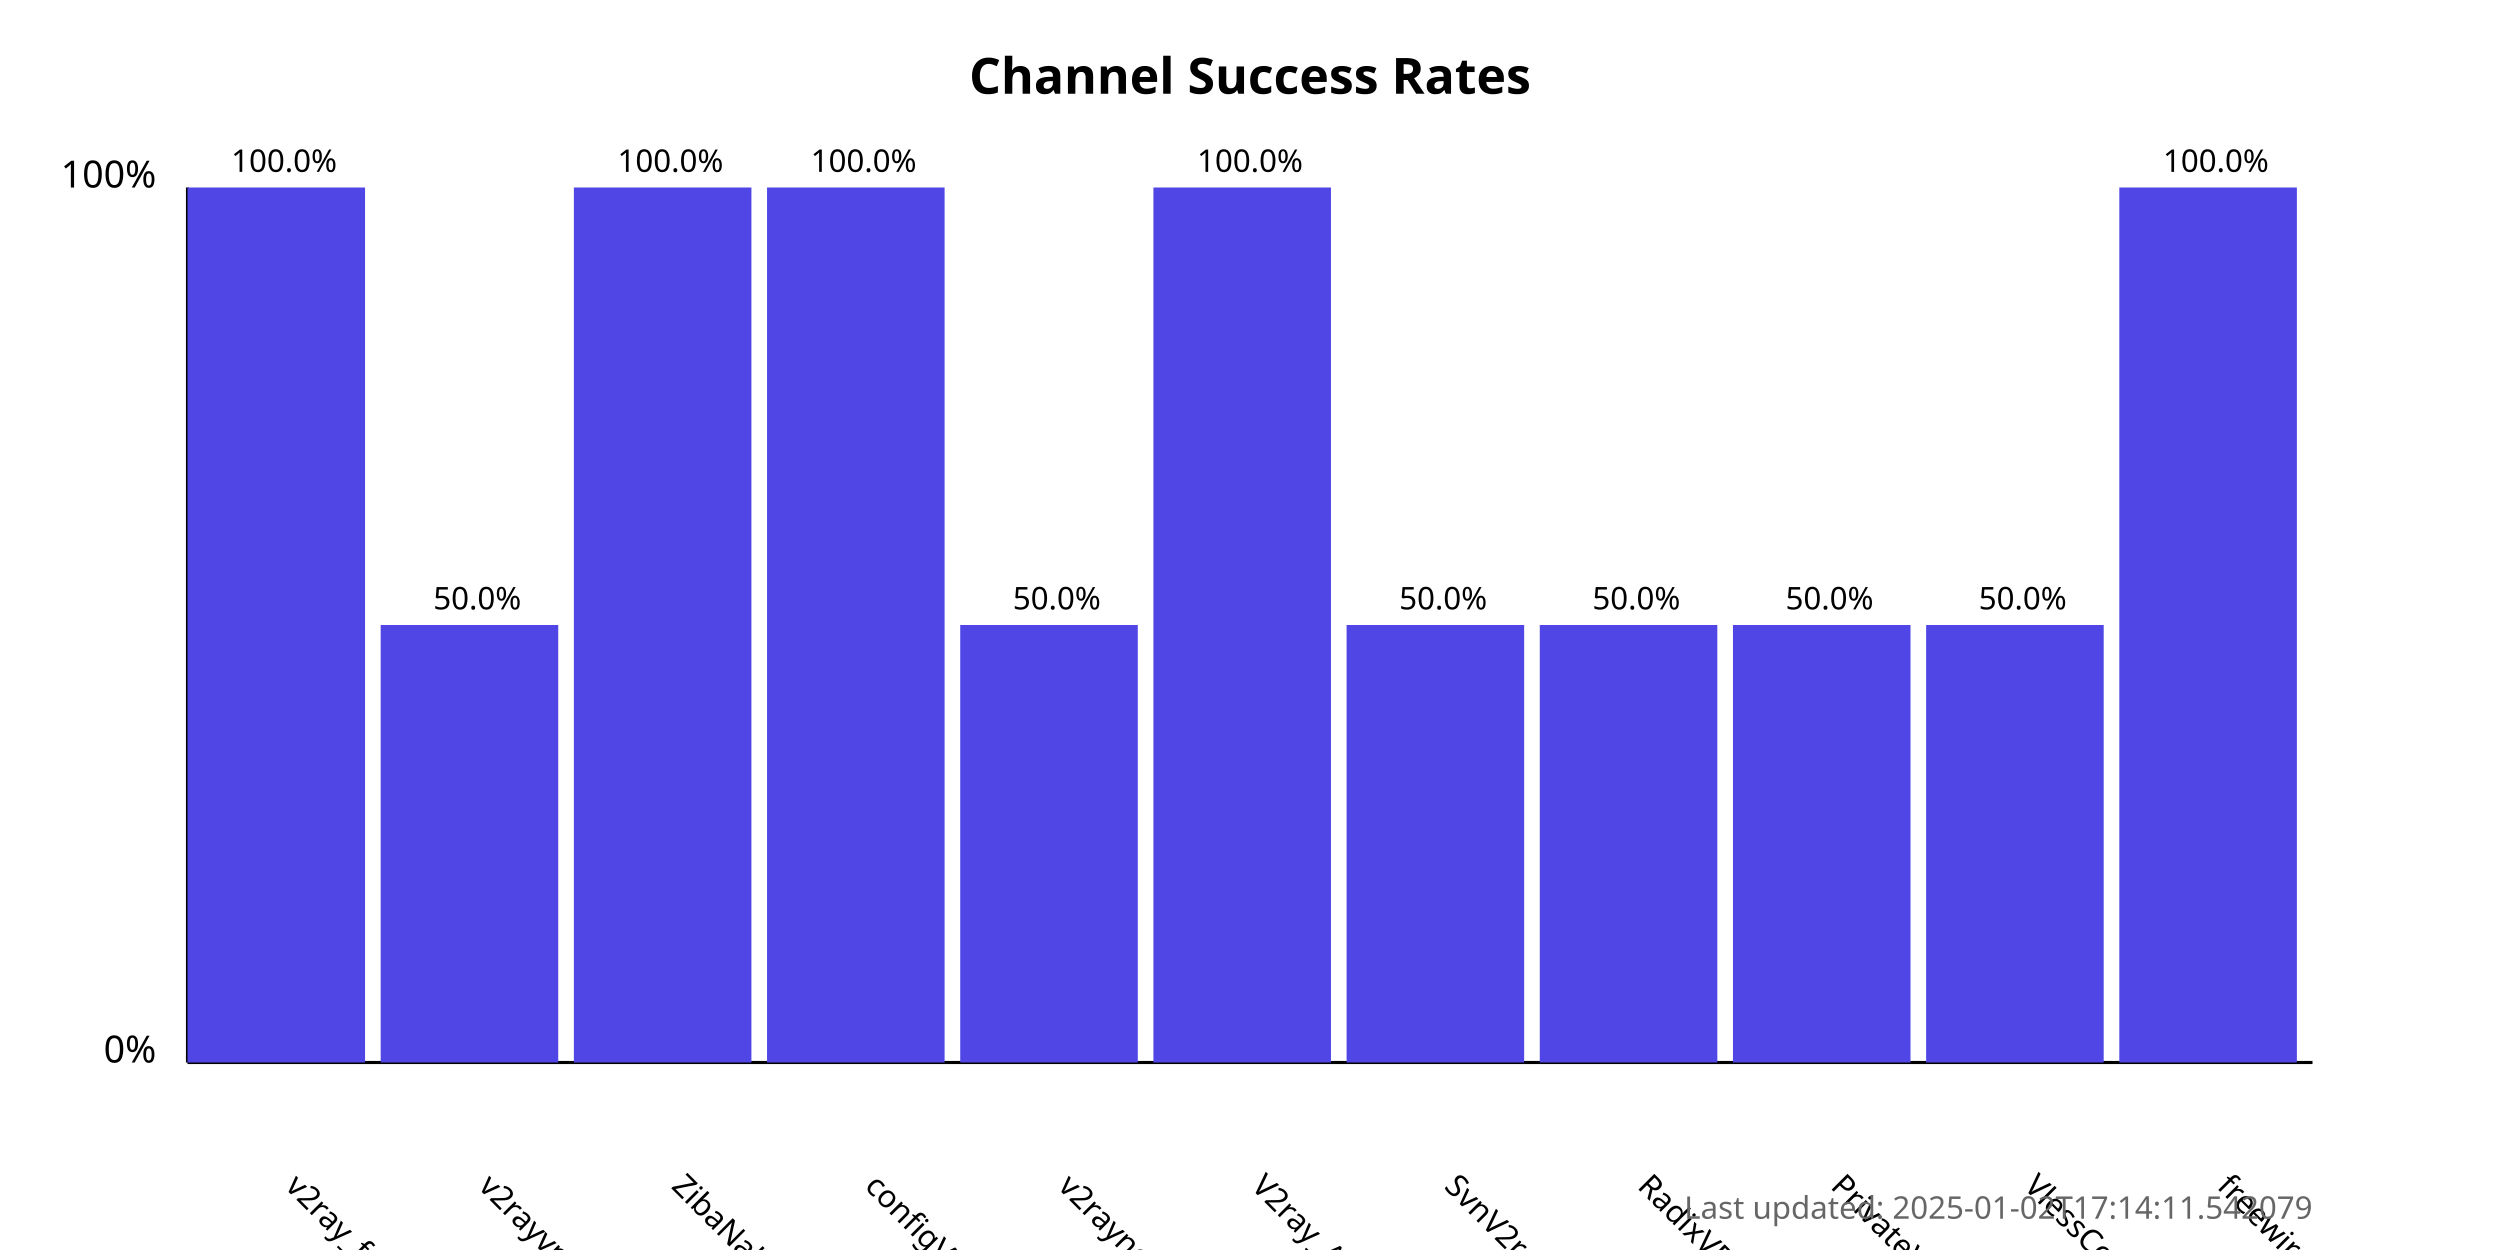
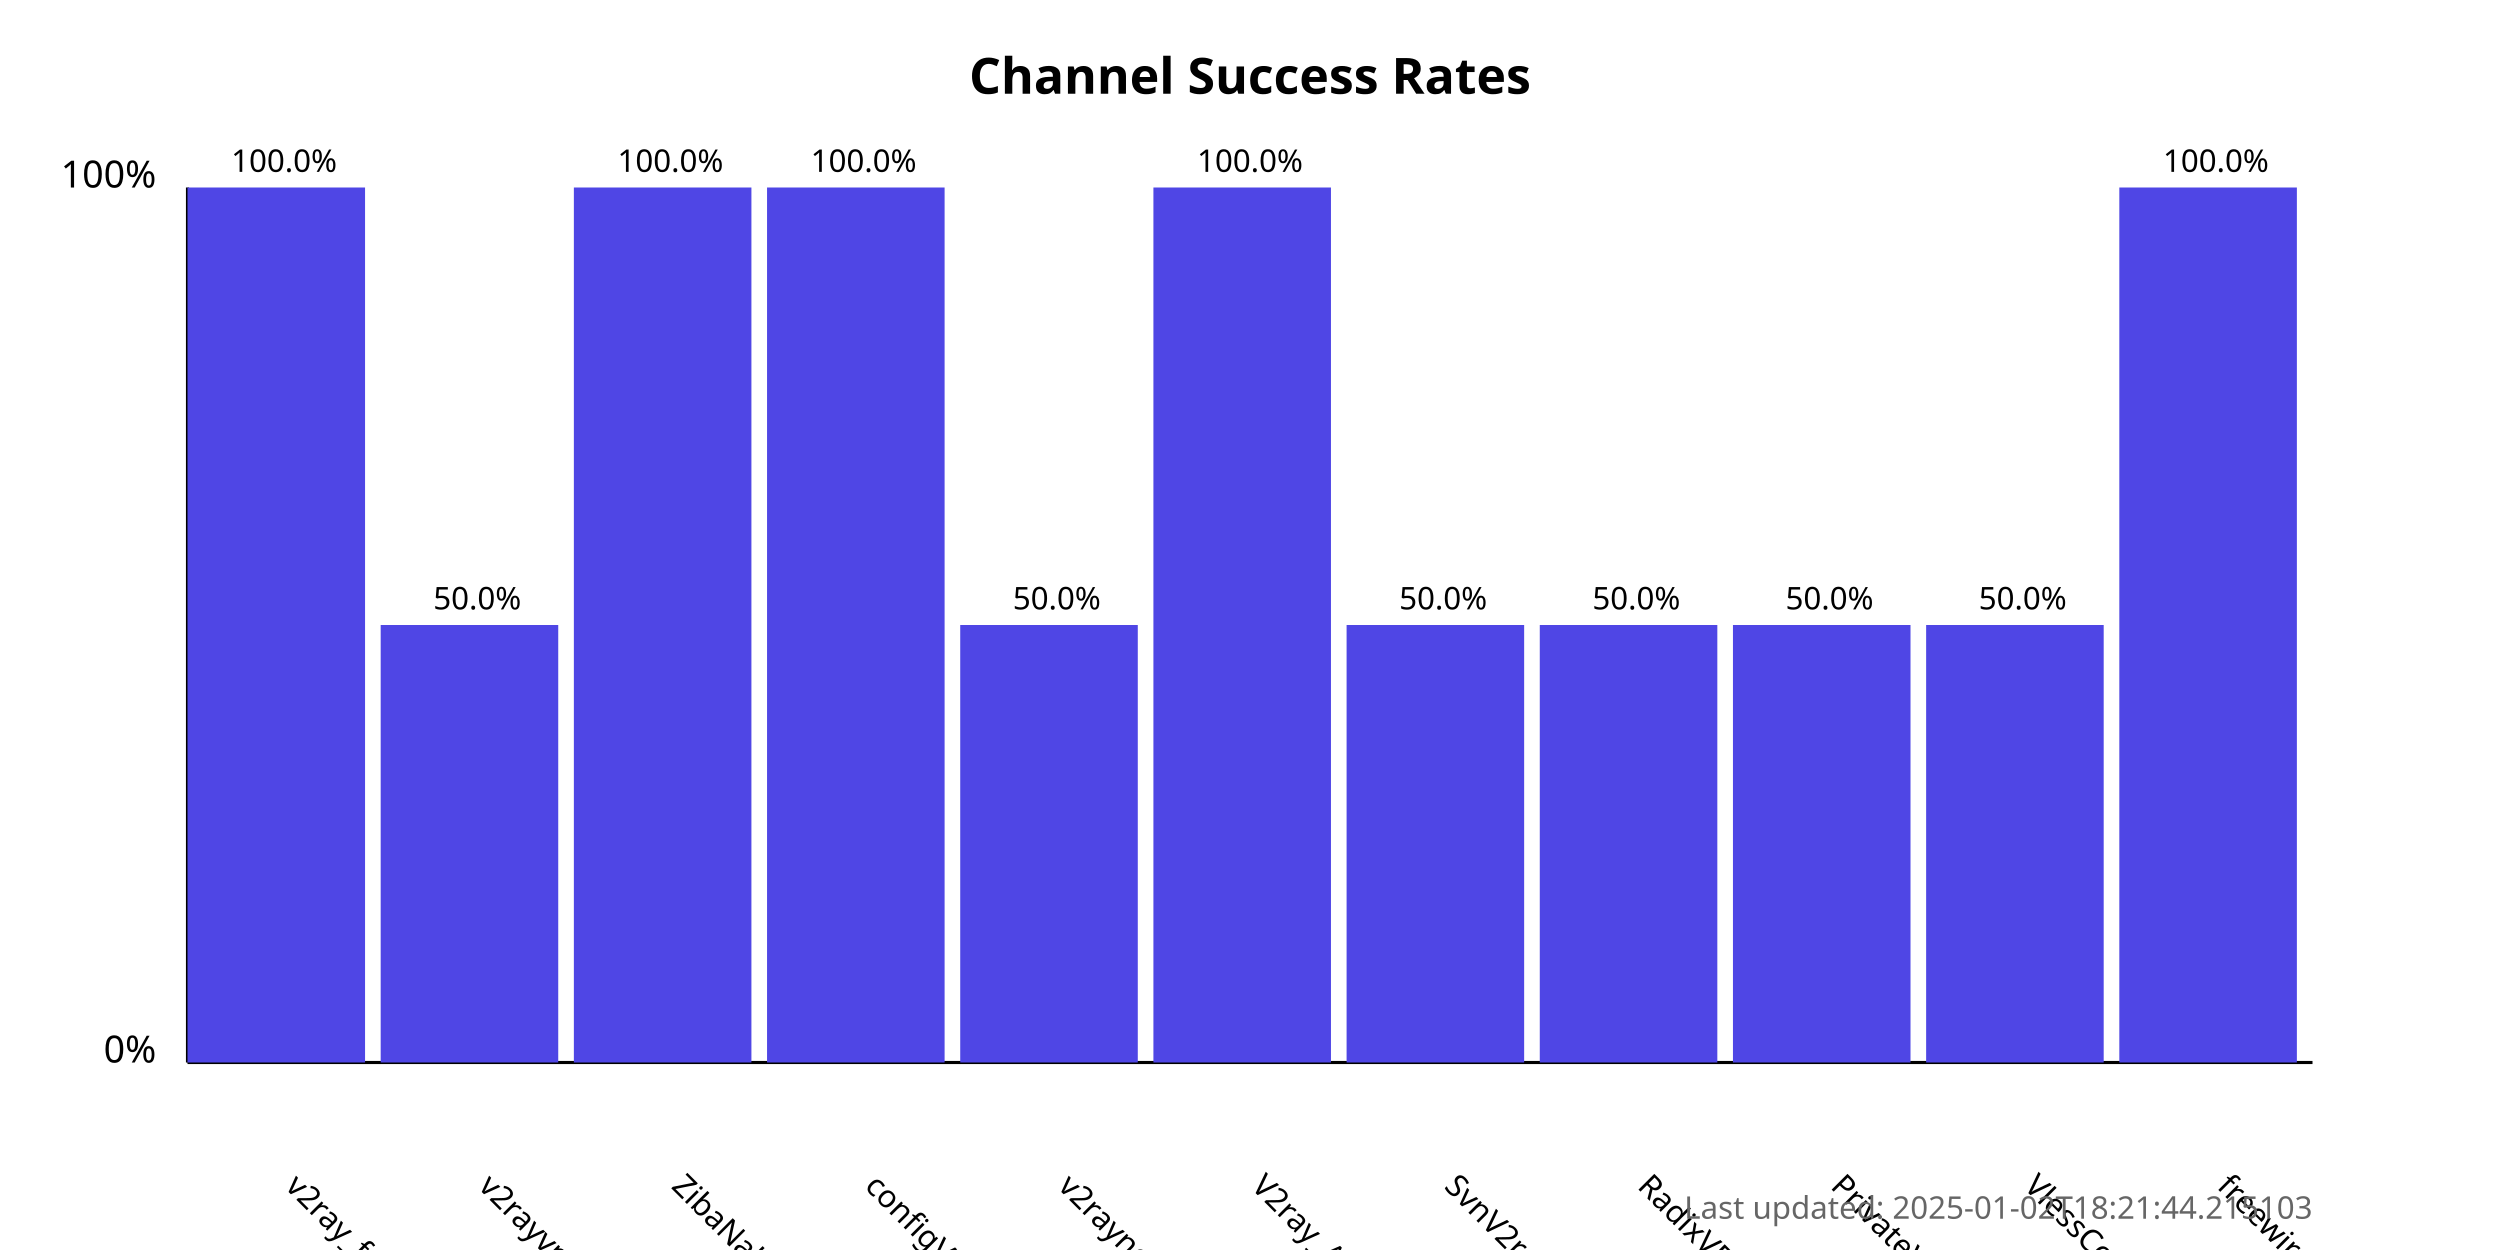
<svg xmlns="http://www.w3.org/2000/svg" width="800" height="400">
  <style>
            .chart-title { font: bold 16px sans-serif; }
            .axis-label { font: 12px sans-serif; }
            .tick-label { font: 10px sans-serif; }
            .bar { fill: #4f46e5; }
            .bar:hover { fill: #6366f1; }
            .timestamp { font: 10px sans-serif; fill: #666; }
        </style>
  <text x="400.0" y="30" text-anchor="middle" class="chart-title">
            Channel Success Rates
        </text>
  <line x1="60" y1="340" x2="60" y2="60" stroke="black" stroke-width="1" />
  <line x1="60" y1="340" x2="740" y2="340" stroke="black" stroke-width="1" />
  <text x="50" y="340" text-anchor="end" class="axis-label">0%</text>
  <text x="50" y="60" text-anchor="end" class="axis-label">100%</text>
  <g>
    <rect x="60" y="60.0" width="56.818" height="280.0" class="bar" />
    <text x="90.909" y="380" transform="rotate(45, 90.90909, 380)" text-anchor="start" class="tick-label">
                v2ray_free_conf
            </text>
    <text x="90.909" y="55.0" text-anchor="middle" class="tick-label">
                100.0%
            </text>
  </g>
  <g>
    <rect x="121.818" y="200.0" width="56.818" height="140.0" class="bar" />
    <text x="152.727" y="380" transform="rotate(45, 152.7273, 380)" text-anchor="start" class="tick-label">
                v2rayvpno
            </text>
    <text x="152.727" y="195.0" text-anchor="middle" class="tick-label">
                50.0%
            </text>
  </g>
  <g>
    <rect x="183.636" y="60.0" width="56.818" height="280.0" class="bar" />
    <text x="214.545" y="380" transform="rotate(45, 214.5455, 380)" text-anchor="start" class="tick-label">
                ZibaNabz
            </text>
    <text x="214.545" y="55.0" text-anchor="middle" class="tick-label">
                100.0%
            </text>
  </g>
  <g>
    <rect x="245.455" y="60.0" width="56.818" height="280.0" class="bar" />
    <text x="276.364" y="380" transform="rotate(45, 276.3636, 380)" text-anchor="start" class="tick-label">
                configV2rayForFree
            </text>
    <text x="276.364" y="55.0" text-anchor="middle" class="tick-label">
                100.0%
            </text>
  </g>
  <g>
    <rect x="307.273" y="200.0" width="56.818" height="140.0" class="bar" />
    <text x="338.182" y="380" transform="rotate(45, 338.1818, 380)" text-anchor="start" class="tick-label">
                v2rayngvpn
            </text>
    <text x="338.182" y="195.0" text-anchor="middle" class="tick-label">
                50.0%
            </text>
  </g>
  <g>
    <rect x="369.091" y="60.0" width="56.818" height="280.0" class="bar" />
    <text x="400.0" y="380" transform="rotate(45, 400.0, 380)" text-anchor="start" class="tick-label">
                V2ray_Alpha
            </text>
    <text x="400.0" y="55.0" text-anchor="middle" class="tick-label">
                100.0%
            </text>
  </g>
  <g>
    <rect x="430.909" y="200.0" width="56.818" height="140.0" class="bar" />
    <text x="461.818" y="380" transform="rotate(45, 461.8182, 380)" text-anchor="start" class="tick-label">
                SvnV2ray
            </text>
    <text x="461.818" y="195.0" text-anchor="middle" class="tick-label">
                50.0%
            </text>
  </g>
  <g>
    <rect x="492.727" y="200.0" width="56.818" height="140.0" class="bar" />
    <text x="523.636" y="380" transform="rotate(45, 523.6364, 380)" text-anchor="start" class="tick-label">
                RadixVPN
            </text>
    <text x="523.636" y="195.0" text-anchor="middle" class="tick-label">
                50.0%
            </text>
  </g>
  <g>
    <rect x="554.545" y="200.0" width="56.818" height="140.0" class="bar" />
    <text x="585.455" y="380" transform="rotate(45, 585.4545, 380)" text-anchor="start" class="tick-label">
                PrivateVPNs
            </text>
    <text x="585.455" y="195.0" text-anchor="middle" class="tick-label">
                50.0%
            </text>
  </g>
  <g>
    <rect x="616.364" y="200.0" width="56.818" height="140.0" class="bar" />
    <text x="647.273" y="380" transform="rotate(45, 647.2727, 380)" text-anchor="start" class="tick-label">
                VlessConfig
            </text>
    <text x="647.273" y="195.0" text-anchor="middle" class="tick-label">
                50.0%
            </text>
  </g>
  <g>
    <rect x="678.182" y="60.0" width="56.818" height="280.0" class="bar" />
    <text x="709.091" y="380" transform="rotate(45, 709.0909, 380)" text-anchor="start" class="tick-label">
                freewireguard
            </text>
    <text x="709.091" y="55.0" text-anchor="middle" class="tick-label">
                100.0%
            </text>
  </g>
  <text x="740" y="390" text-anchor="end" class="timestamp">
-             Last updated: 2025-01-02T17:14:11.542079
+             Last updated: 2025-01-02T18:21:44.215103
        </text>
</svg>
